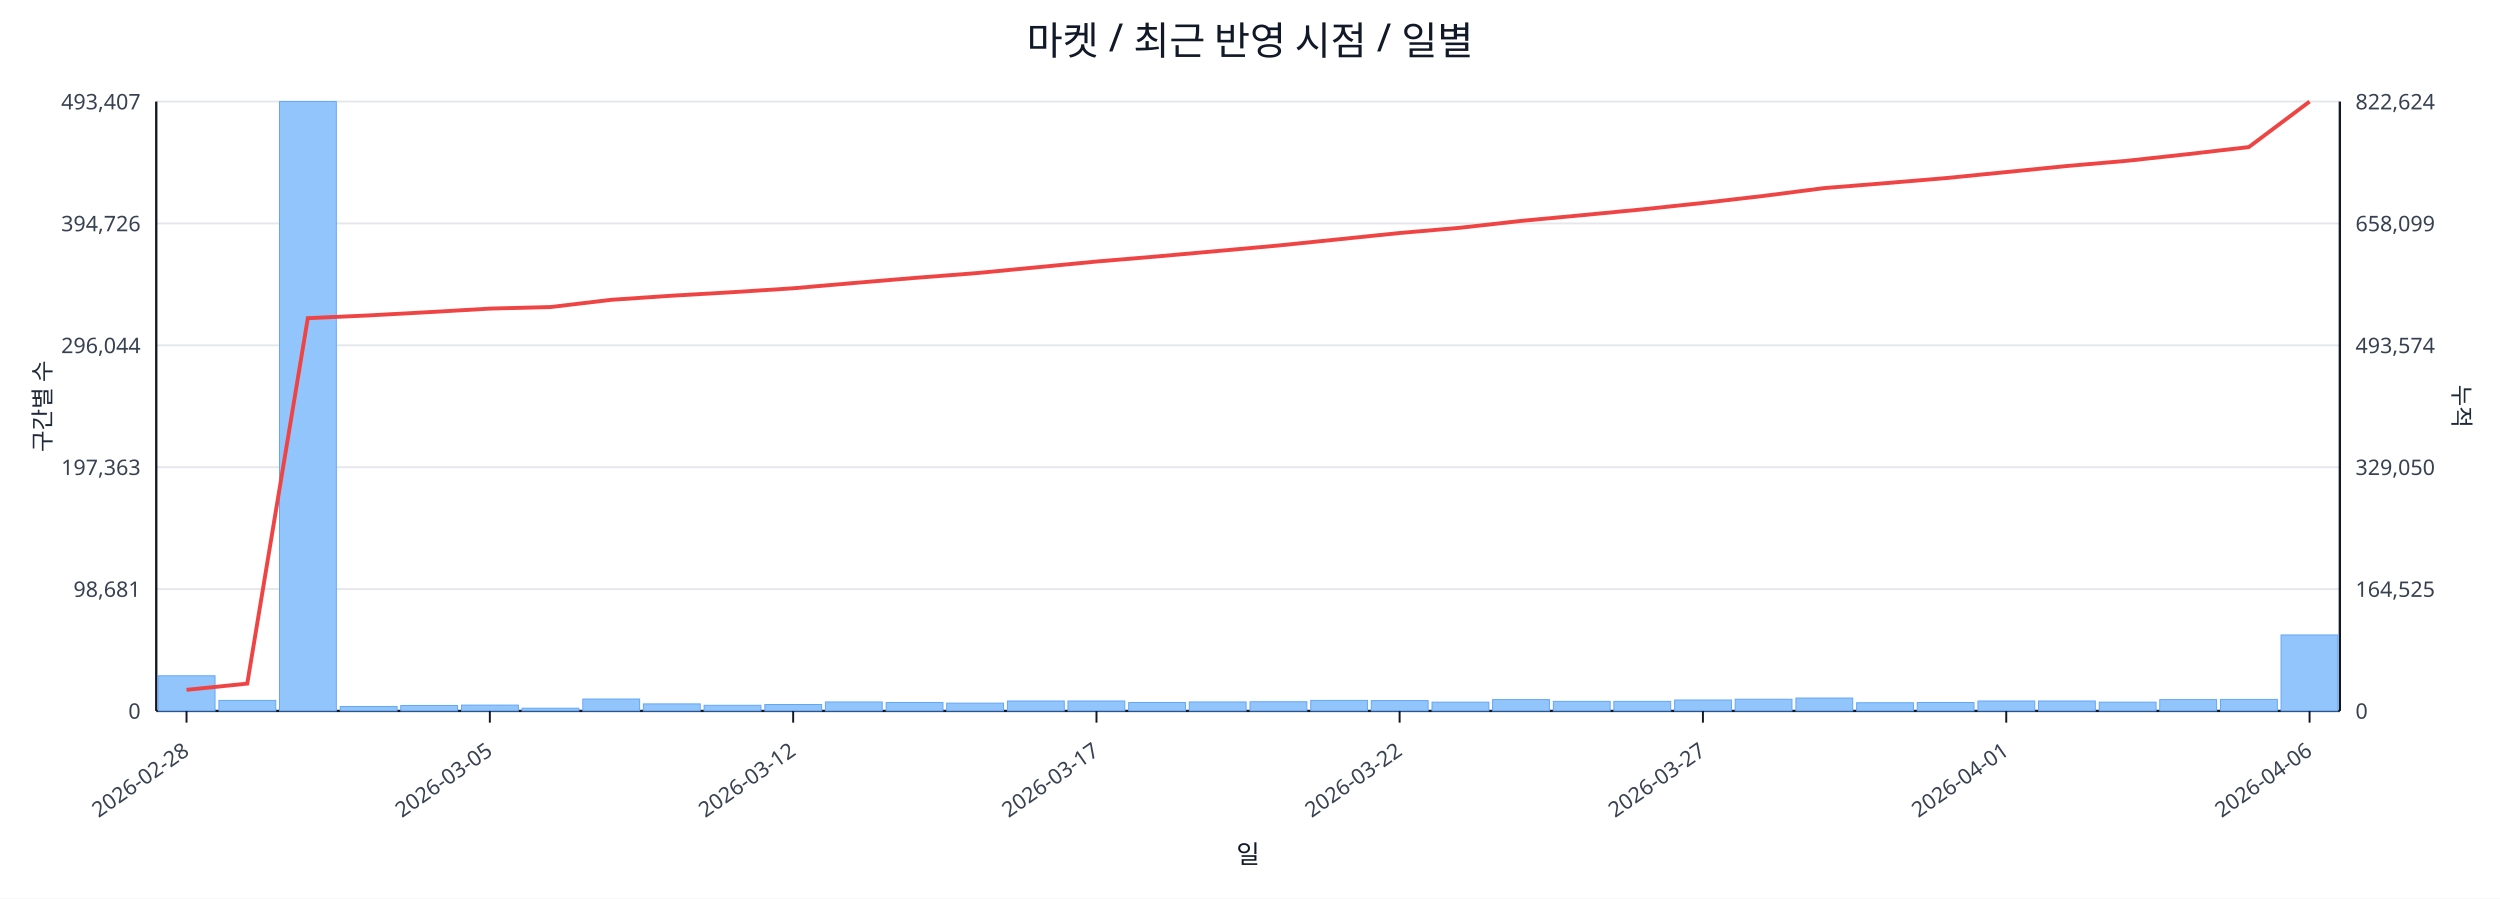
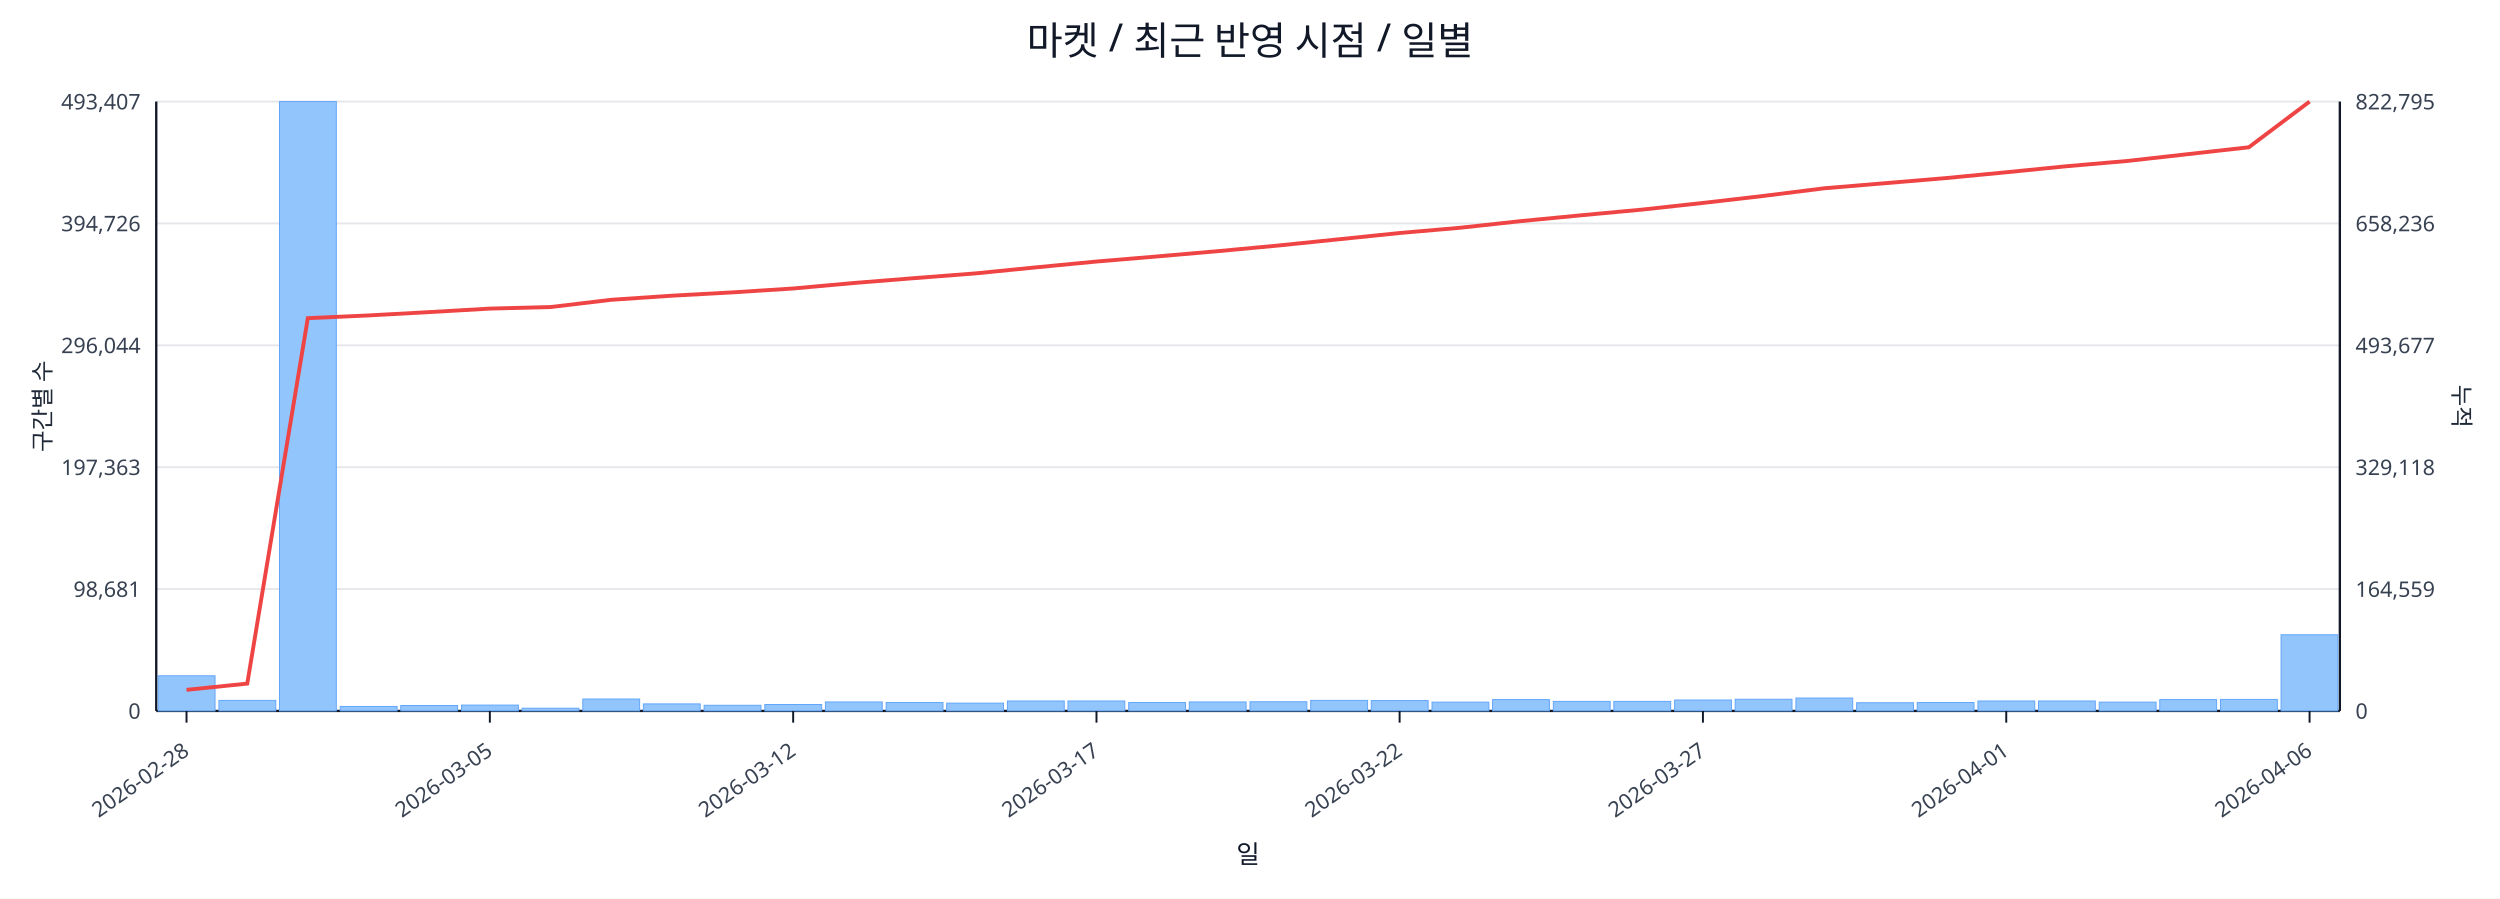
<svg xmlns="http://www.w3.org/2000/svg" width="1280" height="460" viewBox="0 0 1280 460">
  <rect x="0" y="0" width="100%" height="100%" fill="#ffffff" />
  <text x="640.0" y="28" font-size="20" text-anchor="middle" font-family="sans-serif" fill="#111827">마켓 / 최근 반영 시점 / 일별</text>
  <line x1="80.0" y1="52.0" x2="1198.0" y2="52.0" stroke="#e5e7eb" stroke-width="1" />
  <text x="72.0" y="56.0" font-size="11" text-anchor="end" font-family="sans-serif" fill="#374151">493,407</text>
-   <text x="1206.0" y="56.0" font-size="11" text-anchor="start" font-family="sans-serif" fill="#374151">822,624</text>
+   <text x="1206.0" y="56.0" font-size="11" text-anchor="start" font-family="sans-serif" fill="#374151">822,795</text>
  <line x1="80.0" y1="114.4" x2="1198.0" y2="114.4" stroke="#e5e7eb" stroke-width="1" />
  <text x="72.0" y="118.4" font-size="11" text-anchor="end" font-family="sans-serif" fill="#374151">394,726</text>
-   <text x="1206.0" y="118.4" font-size="11" text-anchor="start" font-family="sans-serif" fill="#374151">658,099</text>
+   <text x="1206.0" y="118.4" font-size="11" text-anchor="start" font-family="sans-serif" fill="#374151">658,236</text>
  <line x1="80.0" y1="176.8" x2="1198.0" y2="176.8" stroke="#e5e7eb" stroke-width="1" />
  <text x="72.0" y="180.8" font-size="11" text-anchor="end" font-family="sans-serif" fill="#374151">296,044</text>
-   <text x="1206.0" y="180.8" font-size="11" text-anchor="start" font-family="sans-serif" fill="#374151">493,574</text>
+   <text x="1206.0" y="180.8" font-size="11" text-anchor="start" font-family="sans-serif" fill="#374151">493,677</text>
  <line x1="80.0" y1="239.2" x2="1198.0" y2="239.2" stroke="#e5e7eb" stroke-width="1" />
  <text x="72.0" y="243.2" font-size="11" text-anchor="end" font-family="sans-serif" fill="#374151">197,363</text>
-   <text x="1206.0" y="243.2" font-size="11" text-anchor="start" font-family="sans-serif" fill="#374151">329,050</text>
+   <text x="1206.0" y="243.2" font-size="11" text-anchor="start" font-family="sans-serif" fill="#374151">329,118</text>
  <line x1="80.0" y1="301.6" x2="1198.0" y2="301.6" stroke="#e5e7eb" stroke-width="1" />
  <text x="72.0" y="305.6" font-size="11" text-anchor="end" font-family="sans-serif" fill="#374151">98,681</text>
-   <text x="1206.0" y="305.6" font-size="11" text-anchor="start" font-family="sans-serif" fill="#374151">164,525</text>
+   <text x="1206.0" y="305.6" font-size="11" text-anchor="start" font-family="sans-serif" fill="#374151">164,559</text>
  <line x1="80.0" y1="364.0" x2="1198.0" y2="364.0" stroke="#e5e7eb" stroke-width="1" />
  <text x="72.0" y="368.0" font-size="11" text-anchor="end" font-family="sans-serif" fill="#374151">0</text>
  <text x="1206.0" y="368.0" font-size="11" text-anchor="start" font-family="sans-serif" fill="#374151">0</text>
  <line x1="80.0" y1="364.0" x2="1198.0" y2="364.0" stroke="#111827" stroke-width="1.2" />
  <line x1="80.0" y1="52.0" x2="80.0" y2="364.0" stroke="#111827" stroke-width="1.2" />
  <line x1="1198.0" y1="52.0" x2="1198.0" y2="364.0" stroke="#111827" stroke-width="1.2" />
  <rect x="81.0" y="346.0" width="29.1" height="18.0" fill="#93c5fd" stroke="#60a5fa" stroke-width="0.5" />
  <rect x="112.1" y="358.6" width="29.1" height="5.4" fill="#93c5fd" stroke="#60a5fa" stroke-width="0.5" />
  <rect x="143.1" y="52.0" width="29.1" height="312.0" fill="#93c5fd" stroke="#60a5fa" stroke-width="0.5" />
  <rect x="174.2" y="361.7" width="29.1" height="2.3" fill="#93c5fd" stroke="#60a5fa" stroke-width="0.5" />
  <rect x="205.2" y="361.2" width="29.1" height="2.8" fill="#93c5fd" stroke="#60a5fa" stroke-width="0.5" />
  <rect x="236.3" y="361.0" width="29.1" height="3.0" fill="#93c5fd" stroke="#60a5fa" stroke-width="0.5" />
  <rect x="267.3" y="362.6" width="29.1" height="1.4" fill="#93c5fd" stroke="#60a5fa" stroke-width="0.5" />
  <rect x="298.4" y="357.9" width="29.1" height="6.1" fill="#93c5fd" stroke="#60a5fa" stroke-width="0.5" />
  <rect x="329.4" y="360.4" width="29.1" height="3.6" fill="#93c5fd" stroke="#60a5fa" stroke-width="0.5" />
  <rect x="360.5" y="361.1" width="29.1" height="2.9" fill="#93c5fd" stroke="#60a5fa" stroke-width="0.5" />
  <rect x="391.6" y="360.7" width="29.1" height="3.3" fill="#93c5fd" stroke="#60a5fa" stroke-width="0.5" />
  <rect x="422.6" y="359.4" width="29.1" height="4.6" fill="#93c5fd" stroke="#60a5fa" stroke-width="0.5" />
  <rect x="453.7" y="359.7" width="29.1" height="4.3" fill="#93c5fd" stroke="#60a5fa" stroke-width="0.5" />
  <rect x="484.7" y="360.0" width="29.1" height="4.0" fill="#93c5fd" stroke="#60a5fa" stroke-width="0.5" />
  <rect x="515.8" y="358.9" width="29.1" height="5.1" fill="#93c5fd" stroke="#60a5fa" stroke-width="0.5" />
  <rect x="546.8" y="358.9" width="29.1" height="5.1" fill="#93c5fd" stroke="#60a5fa" stroke-width="0.5" />
  <rect x="577.9" y="359.7" width="29.1" height="4.3" fill="#93c5fd" stroke="#60a5fa" stroke-width="0.5" />
  <rect x="608.9" y="359.4" width="29.1" height="4.6" fill="#93c5fd" stroke="#60a5fa" stroke-width="0.5" />
  <rect x="640.0" y="359.3" width="29.1" height="4.7" fill="#93c5fd" stroke="#60a5fa" stroke-width="0.5" />
  <rect x="671.1" y="358.6" width="29.1" height="5.4" fill="#93c5fd" stroke="#60a5fa" stroke-width="0.5" />
  <rect x="702.1" y="358.7" width="29.1" height="5.3" fill="#93c5fd" stroke="#60a5fa" stroke-width="0.5" />
  <rect x="733.2" y="359.5" width="29.1" height="4.5" fill="#93c5fd" stroke="#60a5fa" stroke-width="0.5" />
  <rect x="764.2" y="358.2" width="29.1" height="5.8" fill="#93c5fd" stroke="#60a5fa" stroke-width="0.5" />
  <rect x="795.3" y="359.1" width="29.1" height="4.9" fill="#93c5fd" stroke="#60a5fa" stroke-width="0.5" />
  <rect x="826.3" y="359.1" width="29.1" height="4.9" fill="#93c5fd" stroke="#60a5fa" stroke-width="0.5" />
  <rect x="857.4" y="358.4" width="29.1" height="5.6" fill="#93c5fd" stroke="#60a5fa" stroke-width="0.5" />
  <rect x="888.4" y="358.0" width="29.1" height="6.0" fill="#93c5fd" stroke="#60a5fa" stroke-width="0.5" />
  <rect x="919.5" y="357.4" width="29.1" height="6.6" fill="#93c5fd" stroke="#60a5fa" stroke-width="0.5" />
  <rect x="950.6" y="359.8" width="29.1" height="4.2" fill="#93c5fd" stroke="#60a5fa" stroke-width="0.5" />
  <rect x="981.6" y="359.7" width="29.1" height="4.3" fill="#93c5fd" stroke="#60a5fa" stroke-width="0.5" />
  <rect x="1012.7" y="358.9" width="29.1" height="5.1" fill="#93c5fd" stroke="#60a5fa" stroke-width="0.5" />
  <rect x="1043.7" y="358.9" width="29.1" height="5.1" fill="#93c5fd" stroke="#60a5fa" stroke-width="0.5" />
  <rect x="1074.8" y="359.5" width="29.1" height="4.5" fill="#93c5fd" stroke="#60a5fa" stroke-width="0.5" />
  <rect x="1105.8" y="358.2" width="29.1" height="5.8" fill="#93c5fd" stroke="#60a5fa" stroke-width="0.5" />
  <rect x="1136.9" y="358.1" width="29.1" height="5.9" fill="#93c5fd" stroke="#60a5fa" stroke-width="0.5" />
-   <rect x="1167.9" y="325.1" width="29.1" height="38.9" fill="#93c5fd" stroke="#60a5fa" stroke-width="0.5" />
-   <polyline fill="none" stroke="#ef4444" stroke-width="2" points="95.5,353.2 126.6,350.0 157.6,162.9 188.7,161.5 219.8,159.8 250.8,158.0 281.9,157.2 312.9,153.5 344.0,151.4 375.0,149.6 406.1,147.6 437.1,144.9 468.2,142.3 499.2,139.9 530.3,136.9 561.4,133.9 592.4,131.3 623.5,128.5 654.5,125.7 685.6,122.5 716.6,119.3 747.7,116.6 778.8,113.1 809.8,110.2 840.9,107.2 871.9,103.9 903.0,100.3 934.0,96.3 965.1,93.8 996.1,91.2 1027.2,88.1 1058.2,85.0 1089.3,82.3 1120.4,78.9 1151.4,75.3 1182.5,52.0" />
+   <rect x="1167.9" y="325.0" width="29.1" height="39.0" fill="#93c5fd" stroke="#60a5fa" stroke-width="0.5" />
+   <polyline fill="none" stroke="#ef4444" stroke-width="2" points="95.5,353.2 126.6,350.0 157.6,162.9 188.7,161.5 219.8,159.8 250.8,158.0 281.9,157.2 312.9,153.5 344.0,151.4 375.0,149.7 406.1,147.7 437.1,144.9 468.2,142.4 499.2,140.0 530.3,136.9 561.4,133.9 592.4,131.3 623.5,128.6 654.5,125.7 685.6,122.5 716.6,119.3 747.7,116.6 778.8,113.2 809.8,110.2 840.9,107.3 871.9,103.9 903.0,100.3 934.0,96.4 965.1,93.8 996.1,91.2 1027.2,88.2 1058.2,85.1 1089.3,82.4 1120.4,78.9 1151.4,75.4 1182.5,52.0" />
  <line x1="95.5" y1="364.0" x2="95.5" y2="370.0" stroke="#111827" stroke-width="1" />
  <text x="97.5" y="386.0" font-size="11" text-anchor="end" transform="rotate(-35 97.5 386.0)" font-family="sans-serif" fill="#374151">2026-02-28</text>
  <line x1="250.8" y1="364.0" x2="250.8" y2="370.0" stroke="#111827" stroke-width="1" />
  <text x="252.8" y="386.0" font-size="11" text-anchor="end" transform="rotate(-35 252.8 386.0)" font-family="sans-serif" fill="#374151">2026-03-05</text>
  <line x1="406.1" y1="364.0" x2="406.1" y2="370.0" stroke="#111827" stroke-width="1" />
  <text x="408.1" y="386.0" font-size="11" text-anchor="end" transform="rotate(-35 408.1 386.0)" font-family="sans-serif" fill="#374151">2026-03-12</text>
  <line x1="561.4" y1="364.0" x2="561.4" y2="370.0" stroke="#111827" stroke-width="1" />
  <text x="563.4" y="386.0" font-size="11" text-anchor="end" transform="rotate(-35 563.4 386.0)" font-family="sans-serif" fill="#374151">2026-03-17</text>
  <line x1="716.6" y1="364.0" x2="716.6" y2="370.0" stroke="#111827" stroke-width="1" />
  <text x="718.6" y="386.0" font-size="11" text-anchor="end" transform="rotate(-35 718.6 386.0)" font-family="sans-serif" fill="#374151">2026-03-22</text>
  <line x1="871.9" y1="364.0" x2="871.9" y2="370.0" stroke="#111827" stroke-width="1" />
  <text x="873.9" y="386.0" font-size="11" text-anchor="end" transform="rotate(-35 873.9 386.0)" font-family="sans-serif" fill="#374151">2026-03-27</text>
  <line x1="1027.2" y1="364.0" x2="1027.2" y2="370.0" stroke="#111827" stroke-width="1" />
  <text x="1029.2" y="386.0" font-size="11" text-anchor="end" transform="rotate(-35 1029.2 386.0)" font-family="sans-serif" fill="#374151">2026-04-01</text>
  <line x1="1182.5" y1="364.0" x2="1182.5" y2="370.0" stroke="#111827" stroke-width="1" />
  <text x="1184.5" y="386.0" font-size="11" text-anchor="end" transform="rotate(-35 1184.5 386.0)" font-family="sans-serif" fill="#374151">2026-04-06</text>
  <text x="26" y="208.0" font-size="12" transform="rotate(-90 26 208.0)" text-anchor="middle" font-family="sans-serif" fill="#1f2937">구간별 수</text>
  <text x="1256.0" y="208.0" font-size="12" transform="rotate(90 1256.0 208.0)" text-anchor="middle" font-family="sans-serif" fill="#1f2937">누적</text>
  <text x="639.0" y="442.0" font-size="13" text-anchor="middle" font-family="sans-serif" fill="#111827">일</text>
</svg>
